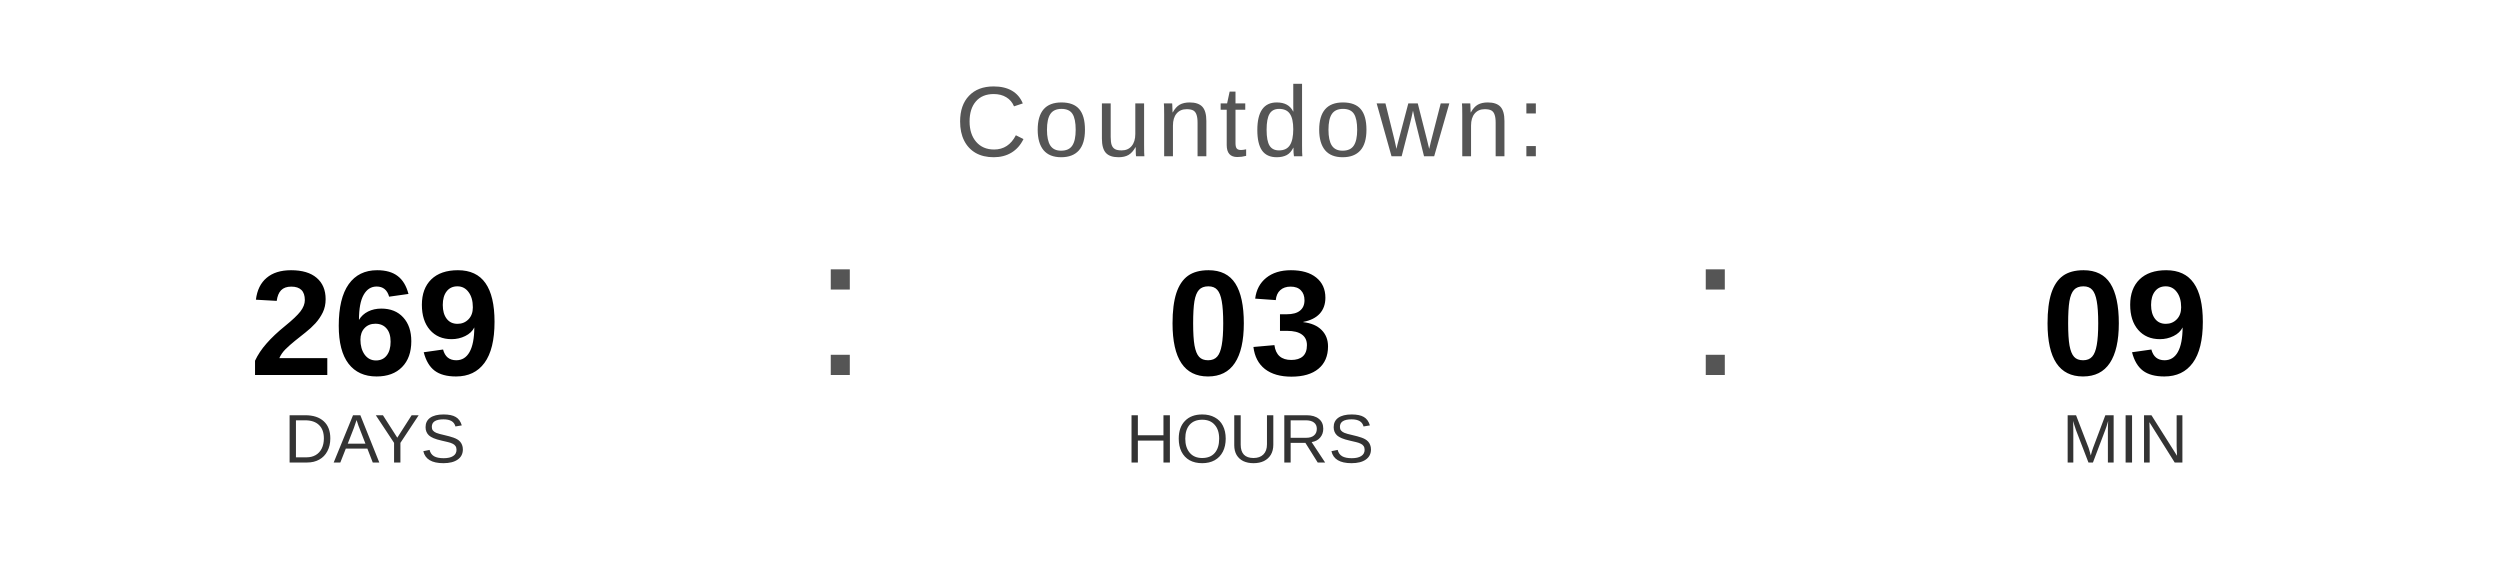
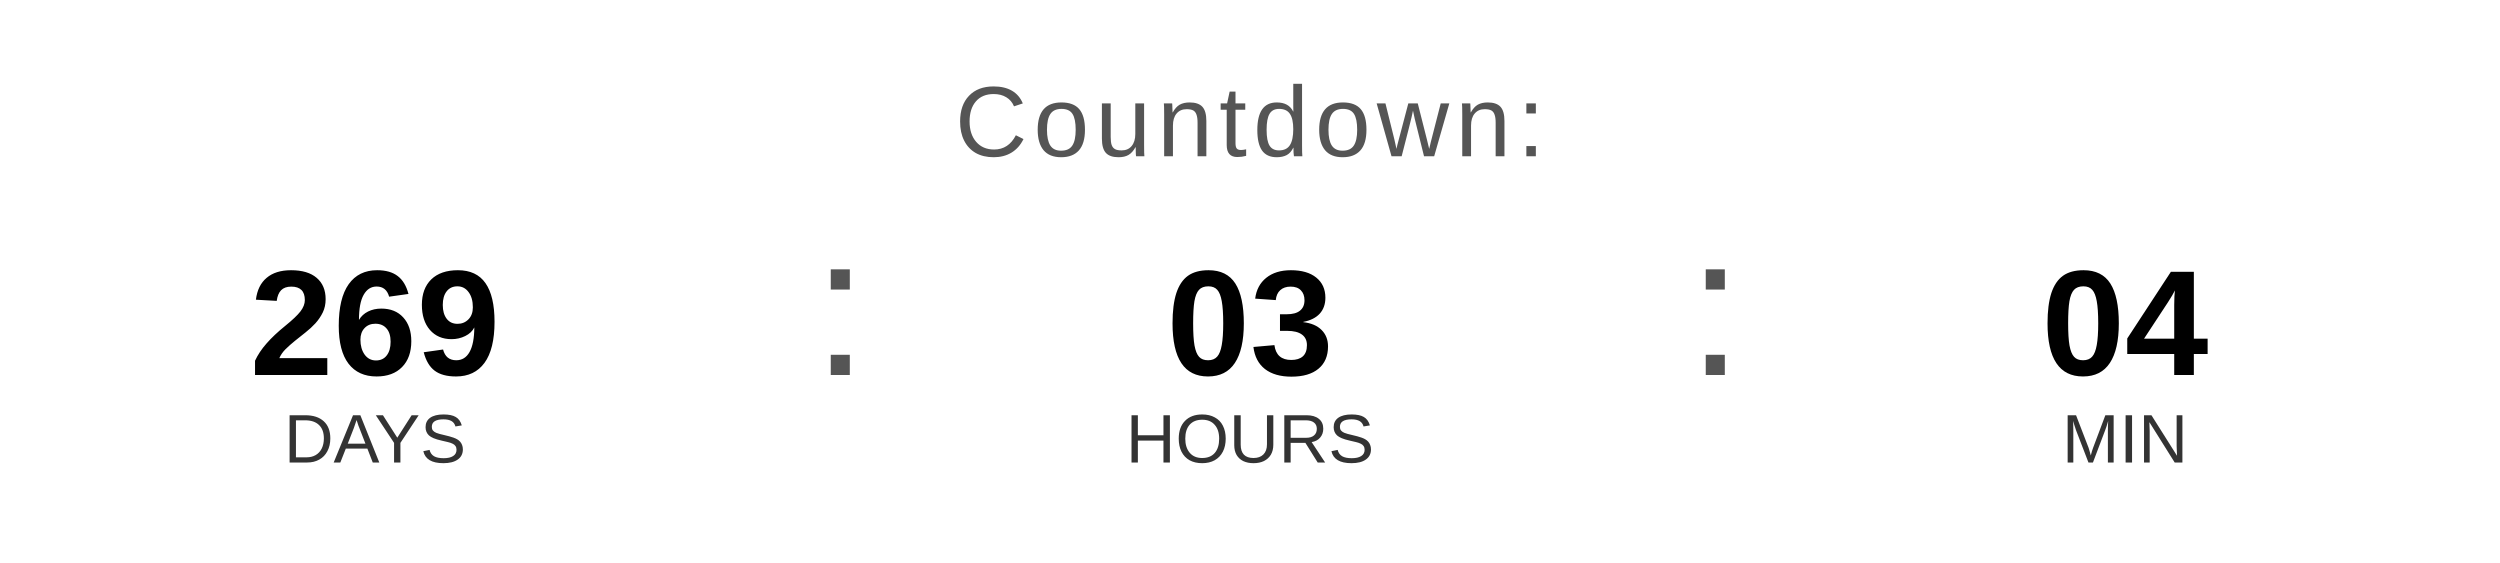
<svg xmlns="http://www.w3.org/2000/svg" width="400" height="90" viewBox="0 0 400 90">
  <text x="200" y="25" font-family="Arial, Helvetica, sans-serif" font-size="16" fill="#555555" text-anchor="middle" letter-spacing="1">
    Countdown:
  </text>
  <text x="60" y="60" font-family="Arial, Helvetica, sans-serif" font-size="24" font-weight="bold" fill="#000000" text-anchor="middle">269</text>
  <text x="60" y="74" font-family="Arial, Helvetica, sans-serif" font-size="11" fill="#333333" text-anchor="middle">DAYS</text>
  <text x="130" y="60" font-family="Arial, sans-serif" font-size="32" fill="#555555">:</text>
  <text x="200" y="60" font-family="Arial, Helvetica, sans-serif" font-size="24" font-weight="bold" fill="#000000" text-anchor="middle">03</text>
  <text x="200" y="74" font-family="Arial, Helvetica, sans-serif" font-size="11" fill="#333333" text-anchor="middle">HOURS</text>
  <text x="270" y="60" font-family="Arial, sans-serif" font-size="32" fill="#555555">:</text>
-   <text x="340" y="60" font-family="Arial, Helvetica, sans-serif" font-size="24" font-weight="bold" fill="#000000" text-anchor="middle">09</text>
+   <text x="340" y="60" font-family="Arial, Helvetica, sans-serif" font-size="24" font-weight="bold" fill="#000000" text-anchor="middle">04</text>
  <text x="340" y="74" font-family="Arial, Helvetica, sans-serif" font-size="11" fill="#333333" text-anchor="middle">MIN</text>
</svg>
